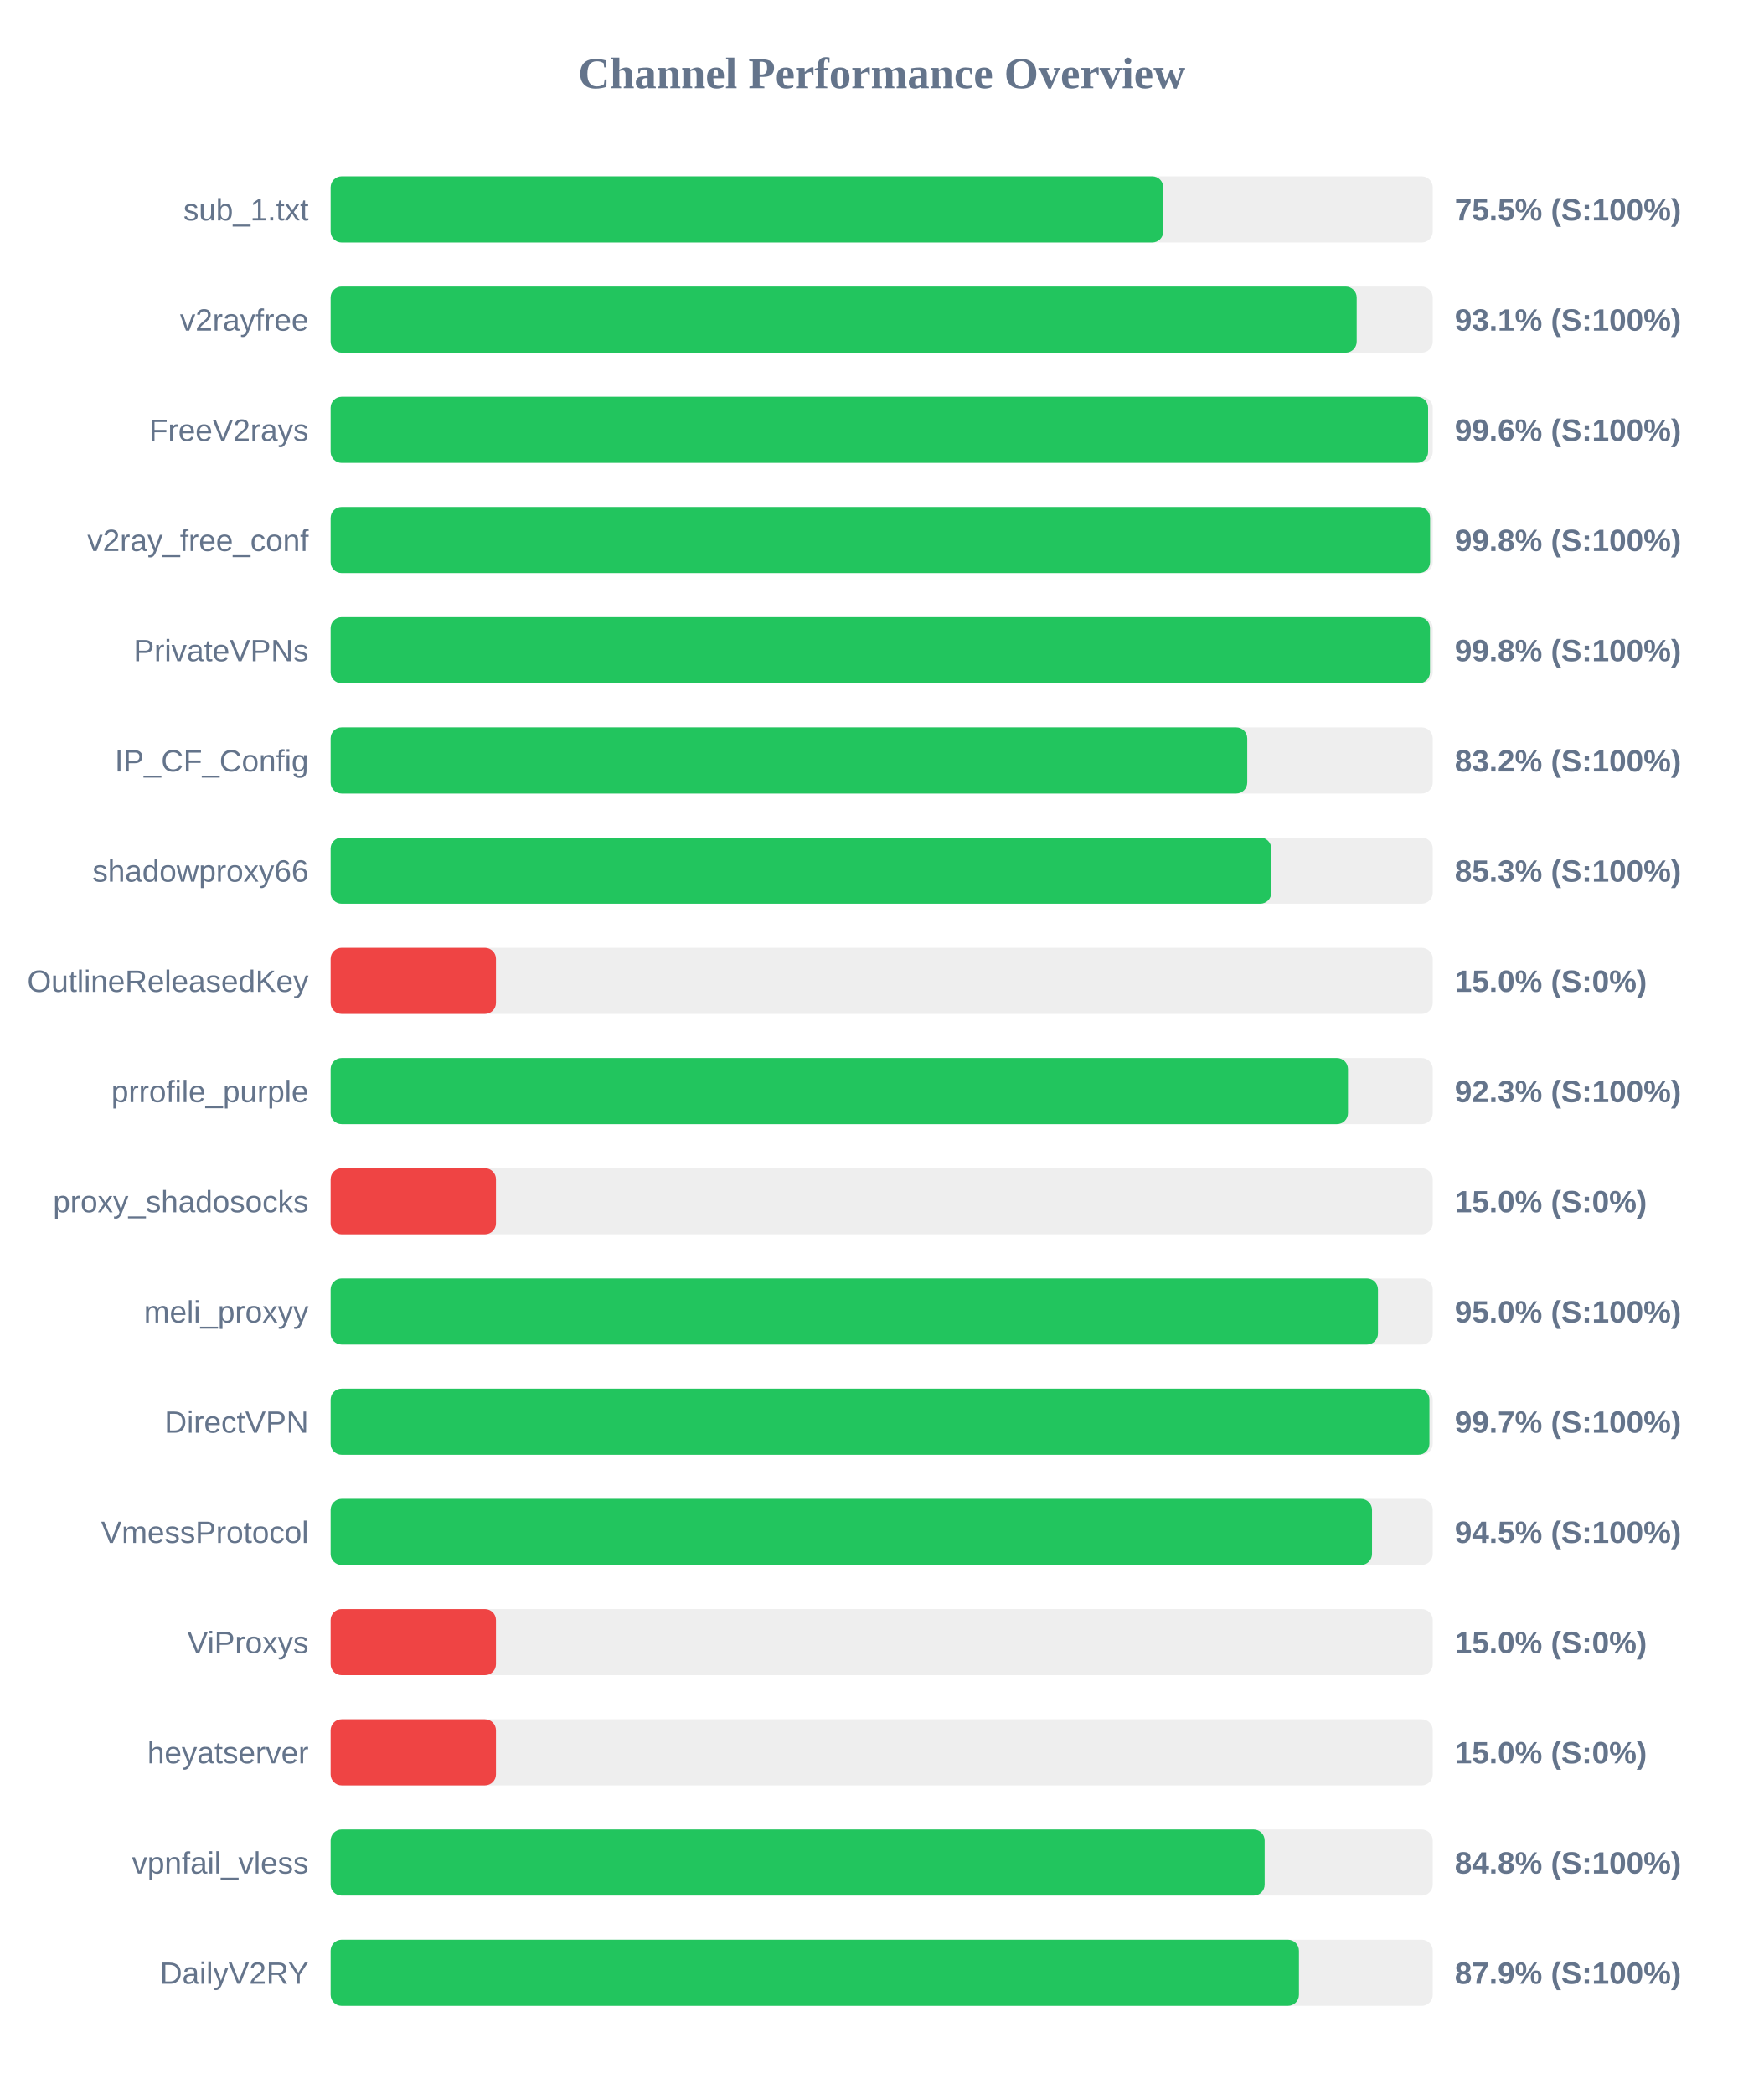
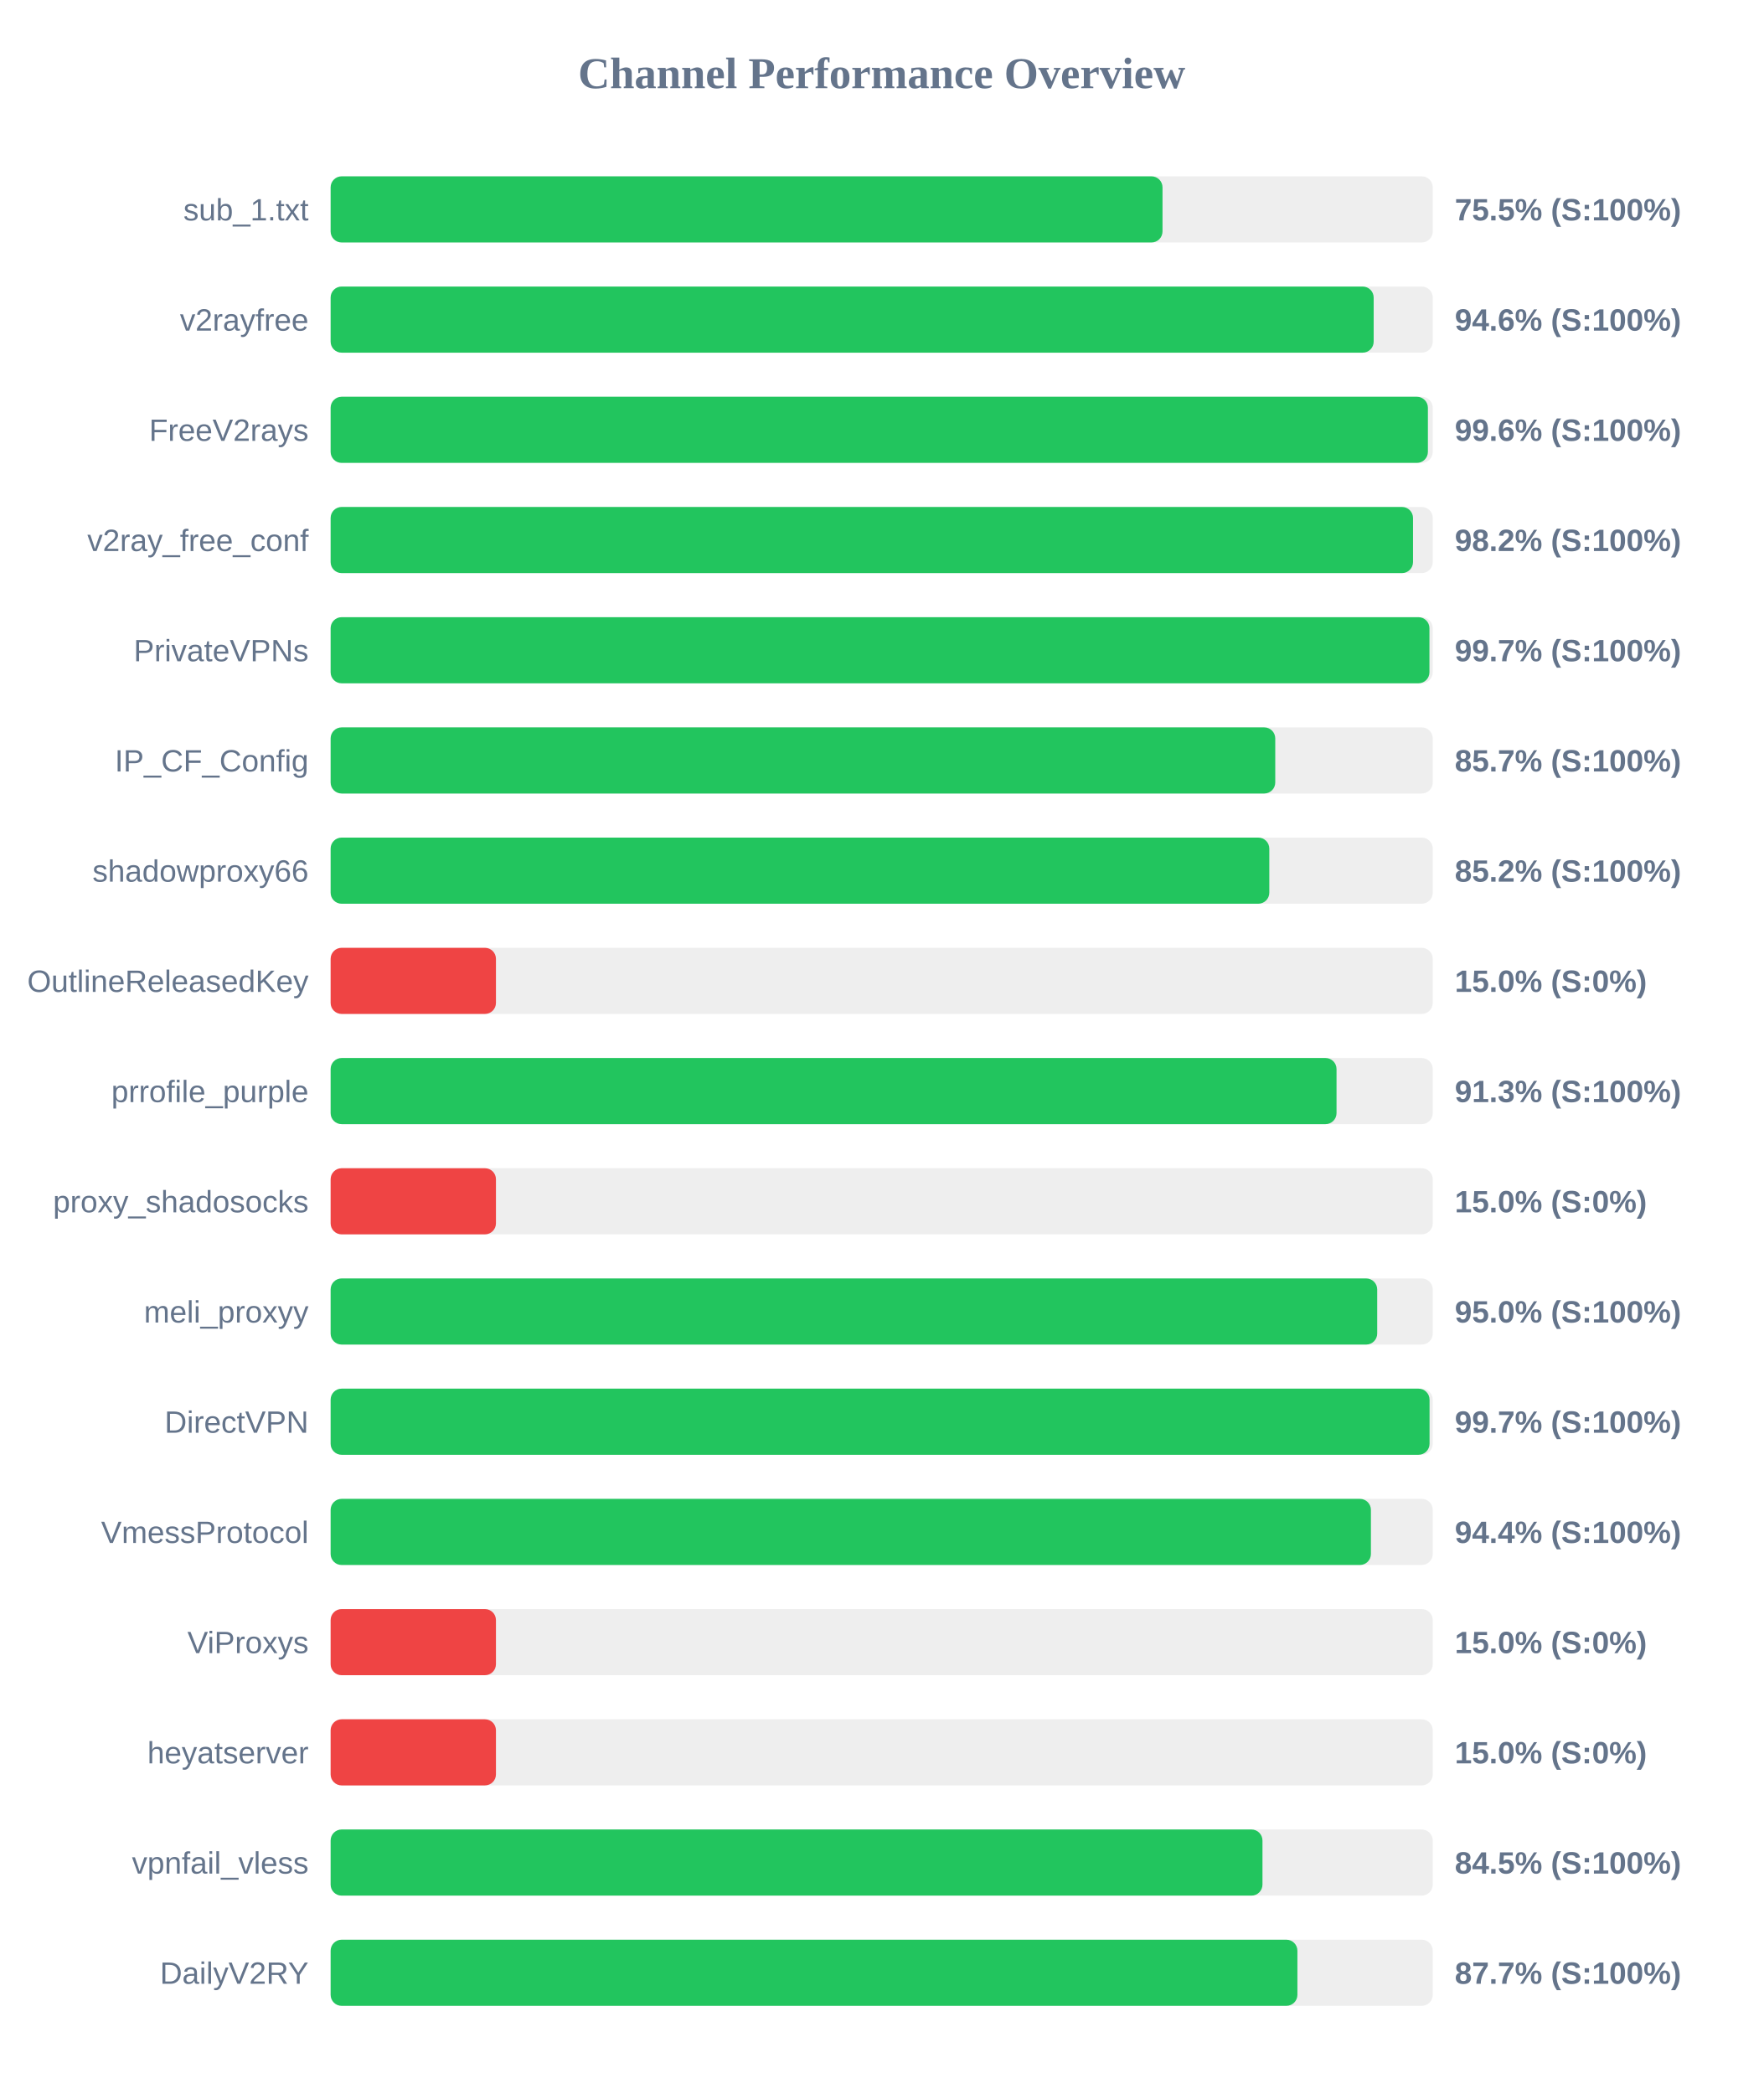
<svg xmlns="http://www.w3.org/2000/svg" width="800" height="950" version="1.1">
  <style>
        .row { font: 14px Arial; fill: #64748b; }
        .score { font: bold 14px Arial; fill: #64748b; }
    </style>
  <text x="400" y="40" text-anchor="middle" font-size="20px" font-weight="bold" fill="#64748b">Channel Performance Overview</text>
  <rect x="150" y="80" width="500" height="30" fill="#eee" rx="5" />
-   <rect x="150" y="80" width="377.75" height="30" fill="#22c55e" rx="5" />
+   <rect x="150" y="80" width="377.4" height="30" fill="#22c55e" rx="5" />
  <text x="140" y="100" text-anchor="end" class="row">sub_1.txt</text>
  <text x="660" y="100" text-anchor="start" class="score">75.5% (S:100%)</text>
  <rect x="150" y="130" width="500" height="30" fill="#eee" rx="5" />
-   <rect x="150" y="130" width="465.5" height="30" fill="#22c55e" rx="5" />
+   <rect x="150" y="130" width="473.2" height="30" fill="#22c55e" rx="5" />
  <text x="140" y="150" text-anchor="end" class="row">v2rayfree</text>
-   <text x="660" y="150" text-anchor="start" class="score">93.1% (S:100%)</text>
+   <text x="660" y="150" text-anchor="start" class="score">94.6% (S:100%)</text>
  <rect x="150" y="180" width="500" height="30" fill="#eee" rx="5" />
-   <rect x="150" y="180" width="497.9" height="30" fill="#22c55e" rx="5" />
+   <rect x="150" y="180" width="497.8" height="30" fill="#22c55e" rx="5" />
  <text x="140" y="200" text-anchor="end" class="row">FreeV2rays</text>
  <text x="660" y="200" text-anchor="start" class="score">99.6% (S:100%)</text>
  <rect x="150" y="230" width="500" height="30" fill="#eee" rx="5" />
-   <rect x="150" y="230" width="498.8" height="30" fill="#22c55e" rx="5" />
+   <rect x="150" y="230" width="491.05" height="30" fill="#22c55e" rx="5" />
  <text x="140" y="250" text-anchor="end" class="row">v2ray_free_conf</text>
-   <text x="660" y="250" text-anchor="start" class="score">99.8% (S:100%)</text>
+   <text x="660" y="250" text-anchor="start" class="score">98.2% (S:100%)</text>
  <rect x="150" y="280" width="500" height="30" fill="#eee" rx="5" />
-   <rect x="150" y="280" width="498.75" height="30" fill="#22c55e" rx="5" />
+   <rect x="150" y="280" width="498.5" height="30" fill="#22c55e" rx="5" />
  <text x="140" y="300" text-anchor="end" class="row">PrivateVPNs</text>
-   <text x="660" y="300" text-anchor="start" class="score">99.8% (S:100%)</text>
+   <text x="660" y="300" text-anchor="start" class="score">99.7% (S:100%)</text>
  <rect x="150" y="330" width="500" height="30" fill="#eee" rx="5" />
-   <rect x="150" y="330" width="415.85" height="30" fill="#22c55e" rx="5" />
+   <rect x="150" y="330" width="428.55" height="30" fill="#22c55e" rx="5" />
  <text x="140" y="350" text-anchor="end" class="row">IP_CF_Config</text>
-   <text x="660" y="350" text-anchor="start" class="score">83.2% (S:100%)</text>
+   <text x="660" y="350" text-anchor="start" class="score">85.7% (S:100%)</text>
  <rect x="150" y="380" width="500" height="30" fill="#eee" rx="5" />
-   <rect x="150" y="380" width="426.75" height="30" fill="#22c55e" rx="5" />
+   <rect x="150" y="380" width="425.85" height="30" fill="#22c55e" rx="5" />
  <text x="140" y="400" text-anchor="end" class="row">shadowproxy66</text>
-   <text x="660" y="400" text-anchor="start" class="score">85.3% (S:100%)</text>
+   <text x="660" y="400" text-anchor="start" class="score">85.2% (S:100%)</text>
  <rect x="150" y="430" width="500" height="30" fill="#eee" rx="5" />
  <rect x="150" y="430" width="75.0" height="30" fill="#ef4444" rx="5" />
  <text x="140" y="450" text-anchor="end" class="row">OutlineReleasedKey</text>
  <text x="660" y="450" text-anchor="start" class="score">15.0% (S:0%)</text>
  <rect x="150" y="480" width="500" height="30" fill="#eee" rx="5" />
-   <rect x="150" y="480" width="461.55" height="30" fill="#22c55e" rx="5" />
+   <rect x="150" y="480" width="456.35" height="30" fill="#22c55e" rx="5" />
  <text x="140" y="500" text-anchor="end" class="row">prrofile_purple</text>
-   <text x="660" y="500" text-anchor="start" class="score">92.3% (S:100%)</text>
+   <text x="660" y="500" text-anchor="start" class="score">91.3% (S:100%)</text>
  <rect x="150" y="530" width="500" height="30" fill="#eee" rx="5" />
  <rect x="150" y="530" width="75.0" height="30" fill="#ef4444" rx="5" />
  <text x="140" y="550" text-anchor="end" class="row">proxy_shadosocks</text>
  <text x="660" y="550" text-anchor="start" class="score">15.0% (S:0%)</text>
  <rect x="150" y="580" width="500" height="30" fill="#eee" rx="5" />
-   <rect x="150" y="580" width="475.15" height="30" fill="#22c55e" rx="5" />
+   <rect x="150" y="580" width="474.8" height="30" fill="#22c55e" rx="5" />
  <text x="140" y="600" text-anchor="end" class="row">meli_proxyy</text>
  <text x="660" y="600" text-anchor="start" class="score">95.0% (S:100%)</text>
  <rect x="150" y="630" width="500" height="30" fill="#eee" rx="5" />
-   <rect x="150" y="630" width="498.5" height="30" fill="#22c55e" rx="5" />
+   <rect x="150" y="630" width="498.55" height="30" fill="#22c55e" rx="5" />
  <text x="140" y="650" text-anchor="end" class="row">DirectVPN</text>
  <text x="660" y="650" text-anchor="start" class="score">99.7% (S:100%)</text>
  <rect x="150" y="680" width="500" height="30" fill="#eee" rx="5" />
-   <rect x="150" y="680" width="472.45" height="30" fill="#22c55e" rx="5" />
+   <rect x="150" y="680" width="471.95" height="30" fill="#22c55e" rx="5" />
  <text x="140" y="700" text-anchor="end" class="row">VmessProtocol</text>
-   <text x="660" y="700" text-anchor="start" class="score">94.5% (S:100%)</text>
+   <text x="660" y="700" text-anchor="start" class="score">94.4% (S:100%)</text>
  <rect x="150" y="730" width="500" height="30" fill="#eee" rx="5" />
  <rect x="150" y="730" width="75.0" height="30" fill="#ef4444" rx="5" />
  <text x="140" y="750" text-anchor="end" class="row">ViProxys</text>
  <text x="660" y="750" text-anchor="start" class="score">15.0% (S:0%)</text>
  <rect x="150" y="780" width="500" height="30" fill="#eee" rx="5" />
  <rect x="150" y="780" width="75.0" height="30" fill="#ef4444" rx="5" />
  <text x="140" y="800" text-anchor="end" class="row">heyatserver</text>
  <text x="660" y="800" text-anchor="start" class="score">15.0% (S:0%)</text>
  <rect x="150" y="830" width="500" height="30" fill="#eee" rx="5" />
-   <rect x="150" y="830" width="423.75" height="30" fill="#22c55e" rx="5" />
+   <rect x="150" y="830" width="422.75" height="30" fill="#22c55e" rx="5" />
  <text x="140" y="850" text-anchor="end" class="row">vpnfail_vless</text>
-   <text x="660" y="850" text-anchor="start" class="score">84.8% (S:100%)</text>
+   <text x="660" y="850" text-anchor="start" class="score">84.5% (S:100%)</text>
  <rect x="150" y="880" width="500" height="30" fill="#eee" rx="5" />
-   <rect x="150" y="880" width="439.3" height="30" fill="#22c55e" rx="5" />
+   <rect x="150" y="880" width="438.6" height="30" fill="#22c55e" rx="5" />
  <text x="140" y="900" text-anchor="end" class="row">DailyV2RY</text>
-   <text x="660" y="900" text-anchor="start" class="score">87.9% (S:100%)</text>
+   <text x="660" y="900" text-anchor="start" class="score">87.7% (S:100%)</text>
</svg>
